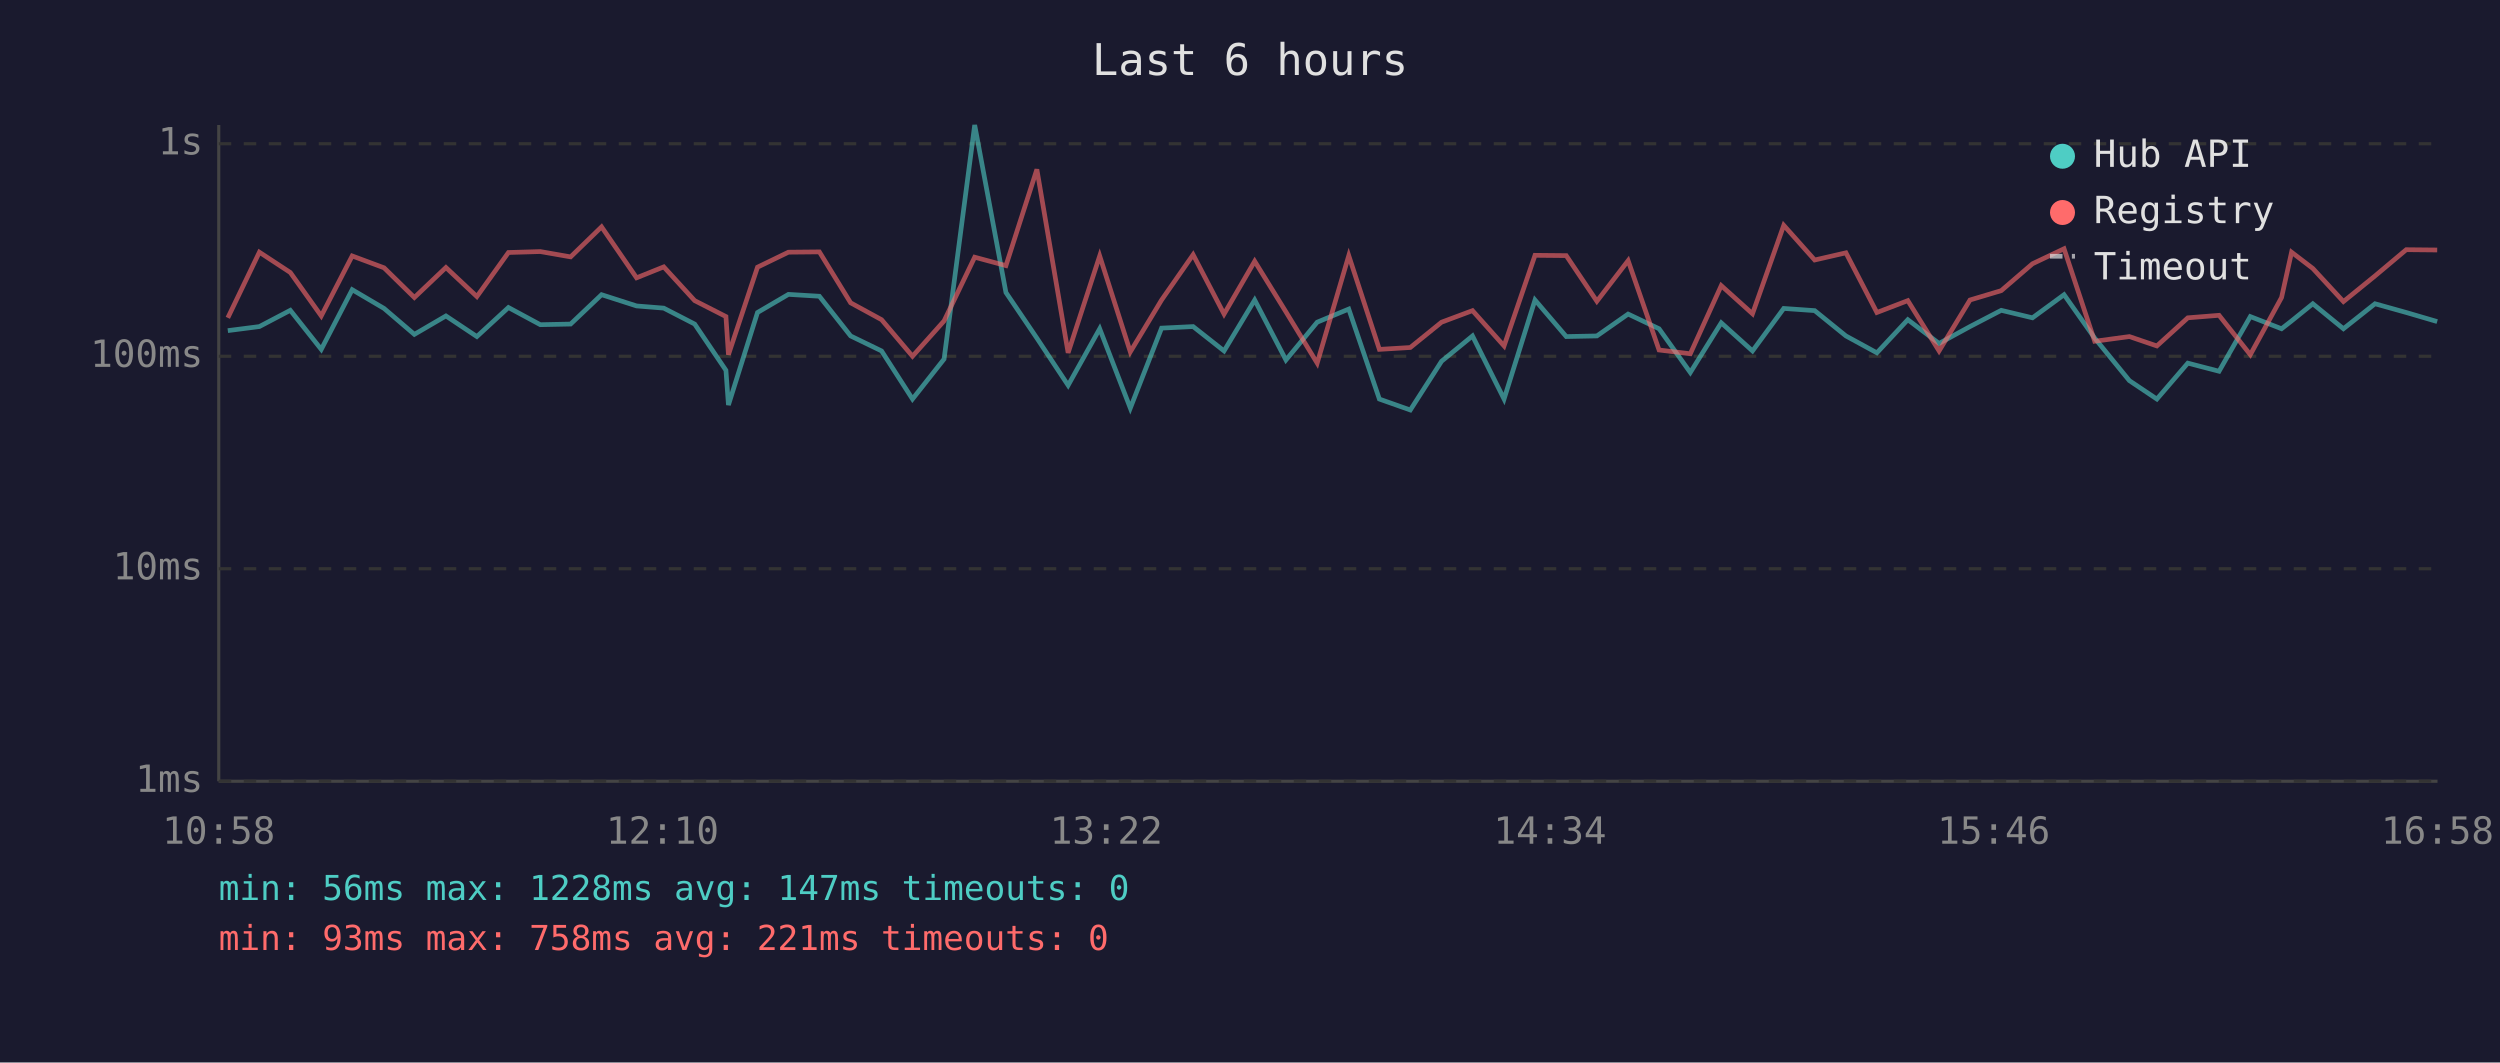
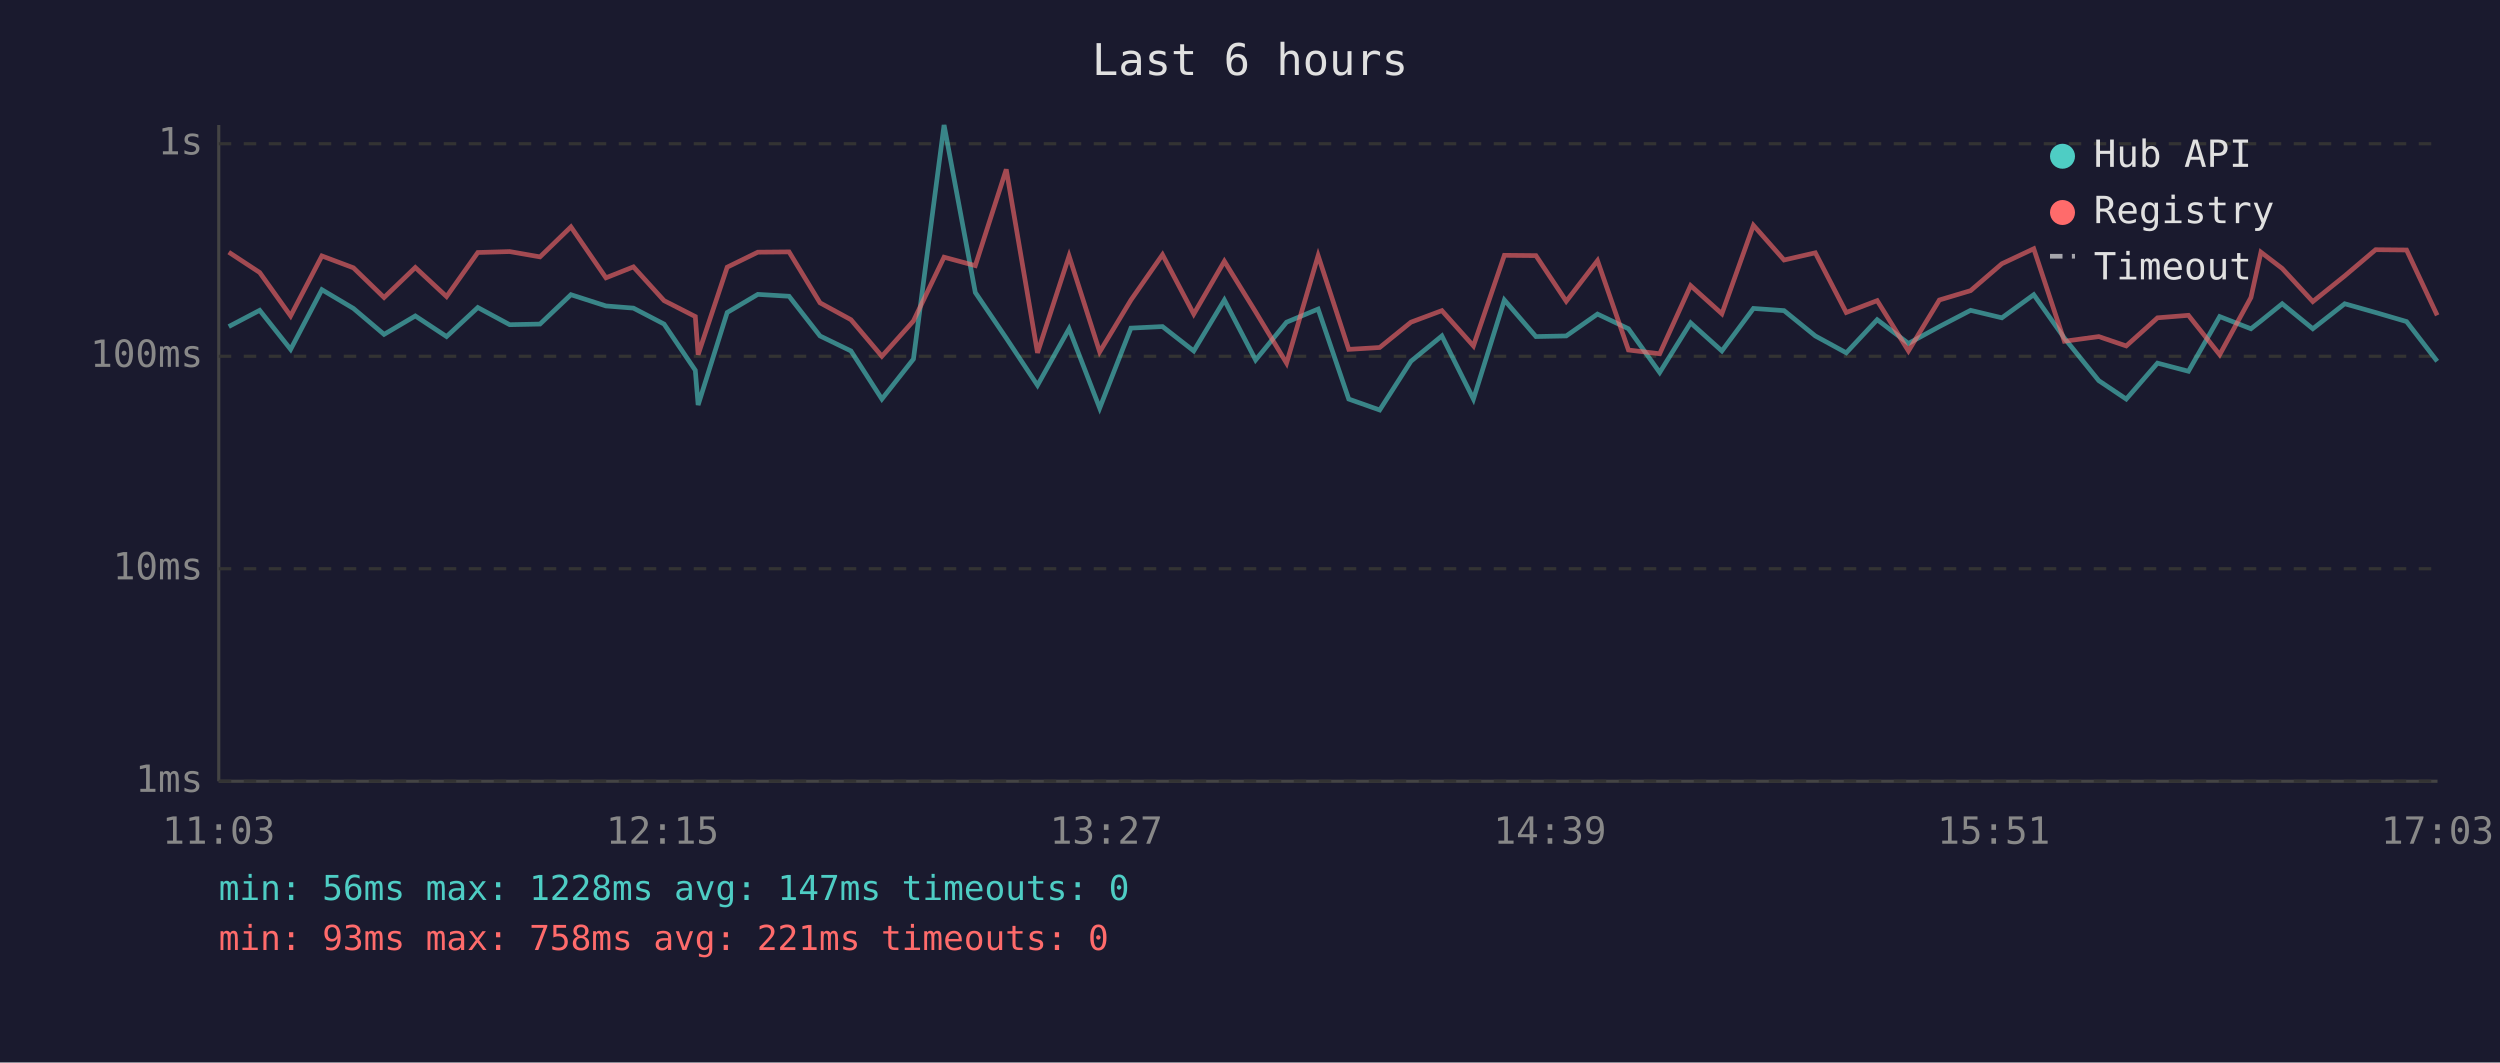
<svg xmlns="http://www.w3.org/2000/svg" viewBox="0 0 800 340" font-family="monospace" font-size="12">
  <rect width="800" height="340" fill="#1a1a2e" />
  <text x="400" y="24" fill="#e0e0e0" font-size="14" text-anchor="middle">Last 6 hours</text>
  <line x1="70" y1="40" x2="70" y2="250" stroke="#444" stroke-width="1" />
  <line x1="70" y1="250" x2="780" y2="250" stroke="#444" stroke-width="1" />
  <line x1="70" y1="250" x2="780" y2="250" stroke="#333" stroke-width="1" stroke-dasharray="4" />
  <text x="65" y="250" fill="#888" text-anchor="end" dominant-baseline="middle">1ms</text>
  <line x1="70" y1="182" x2="780" y2="182" stroke="#333" stroke-width="1" stroke-dasharray="4" />
  <text x="65" y="182" fill="#888" text-anchor="end" dominant-baseline="middle">10ms</text>
  <line x1="70" y1="114" x2="780" y2="114" stroke="#333" stroke-width="1" stroke-dasharray="4" />
  <text x="65" y="114" fill="#888" text-anchor="end" dominant-baseline="middle">100ms</text>
  <line x1="70" y1="46" x2="780" y2="46" stroke="#333" stroke-width="1" stroke-dasharray="4" />
  <text x="65" y="46" fill="#888" text-anchor="end" dominant-baseline="middle">1s</text>
-   <text x="70" y="270" fill="#888" text-anchor="middle">10:58</text>
-   <text x="212" y="270" fill="#888" text-anchor="middle">12:10</text>
-   <text x="354" y="270" fill="#888" text-anchor="middle">13:22</text>
-   <text x="496" y="270" fill="#888" text-anchor="middle">14:34</text>
-   <text x="638" y="270" fill="#888" text-anchor="middle">15:46</text>
-   <text x="780" y="270" fill="#888" text-anchor="middle">16:58</text>
-   <polyline points="72.9,105.8 83.0,104.5 92.9,99.3 102.8,111.8 112.7,92.7 122.9,98.7 132.6,107.0 142.7,101.1 152.6,107.7 162.7,98.4 172.9,103.9 182.6,103.7 192.5,94.3 203.7,97.9 212.4,98.6 222.3,103.7 232.3,118.5 233.1,129.6 242.4,100.0 252.3,94.2 262.2,94.8 272.2,107.5 282.1,112.3 292.0,127.7 302.1,114.9 311.9,40.0 321.9,93.6 331.8,108.2 341.8,123.3 351.9,105.2 361.7,130.6 371.7,105.0 381.8,104.5 391.7,112.3 401.5,96.0 411.5,115.2 421.5,103.1 431.6,98.9 441.4,127.7 451.3,131.2 461.3,115.6 471.2,107.5 481.3,127.7 491.2,96.0 501.2,107.7 511.0,107.5 521.0,100.5 530.9,105.2 540.9,119.2 550.8,103.3 560.8,112.3 570.8,98.7 580.7,99.4 590.7,107.5 600.6,112.9 610.5,102.3 620.5,109.9 630.4,104.5 640.4,99.3 650.4,101.7 660.5,94.3 670.3,108.2 681.4,121.8 690.2,127.7 700.1,116.2 710.1,118.8 720.1,101.3 730.1,105.2 733.3,102.7 740.1,97.2 749.9,105.2 760.0,97.2 770.0,100.0 779.9,102.9" fill="none" stroke="#4ecdc4" stroke-width="1.5" opacity="0.6" />
-   <polyline points="72.9,101.7 83.0,80.7 92.9,87.2 102.8,101.1 112.7,81.9 122.9,85.7 132.6,95.2 142.7,85.6 152.6,94.9 162.7,80.8 172.9,80.5 182.6,82.2 192.5,72.6 203.7,88.9 212.4,85.4 222.3,96.2 232.3,101.3 233.1,113.5 242.4,85.5 252.3,80.7 262.2,80.6 272.2,96.9 282.1,102.3 292.0,114.0 302.1,102.7 311.9,82.3 321.9,85.0 331.8,54.2 341.8,112.9 351.9,81.9 361.7,112.6 371.7,96.0 381.8,81.5 391.7,100.5 401.5,83.6 411.5,99.8 421.5,116.2 431.6,81.8 441.4,111.8 451.3,111.2 461.3,103.1 471.2,99.4 481.3,110.7 491.2,81.7 501.2,81.8 511.0,96.4 521.0,83.4 530.9,112.0 540.9,113.2 550.8,91.4 560.8,100.4 570.8,72.1 580.7,83.2 590.7,80.9 600.6,100.0 610.5,96.2 620.5,112.3 630.4,96.0 640.4,93.0 650.4,84.4 660.5,79.6 670.3,109.2 681.4,107.7 690.2,110.7 700.1,101.7 710.1,100.9 720.1,113.5 730.1,95.2 733.3,80.7 740.1,85.9 749.9,96.5 760.0,88.3 770.0,79.9 779.9,80.0" fill="none" stroke="#ff6b6b" stroke-width="1.5" opacity="0.6" />
+   <text x="70" y="270" fill="#888" text-anchor="middle">11:03</text>
+   <text x="212" y="270" fill="#888" text-anchor="middle">12:15</text>
+   <text x="354" y="270" fill="#888" text-anchor="middle">13:27</text>
+   <text x="496" y="270" fill="#888" text-anchor="middle">14:39</text>
+   <text x="638" y="270" fill="#888" text-anchor="middle">15:51</text>
+   <text x="780" y="270" fill="#888" text-anchor="middle">17:03</text>
+   <polyline points="73.2,104.5 83.1,99.3 93.0,111.8 103.0,92.7 113.1,98.7 122.9,107.0 132.9,101.1 142.9,107.7 152.9,98.4 163.1,103.9 172.8,103.7 182.7,94.3 193.9,97.9 202.7,98.6 212.5,103.7 222.5,118.5 223.4,129.6 232.7,100.0 242.5,94.2 252.5,94.8 262.4,107.5 272.3,112.3 282.2,127.7 292.3,114.9 302.1,40.0 312.1,93.6 322.0,108.2 332.0,123.3 342.1,105.2 351.9,130.6 361.9,105.0 372.0,104.5 382.0,112.3 391.8,96.0 401.8,115.2 411.7,103.1 421.8,98.9 431.6,127.7 441.5,131.2 451.5,115.6 461.4,107.5 471.5,127.7 481.4,96.0 491.5,107.7 501.2,107.5 511.2,100.5 521.1,105.2 531.1,119.2 541.0,103.3 551.0,112.3 561.1,98.7 570.9,99.4 580.9,107.5 590.8,112.9 600.7,102.3 610.7,109.9 620.6,104.5 630.6,99.3 640.6,101.7 650.8,94.3 660.6,108.2 671.6,121.8 680.4,127.7 690.4,116.2 700.3,118.8 710.3,101.3 720.3,105.2 723.5,102.7 730.3,97.2 740.1,105.2 750.3,97.2 760.2,100.0 770.1,102.9 779.9,115.6" fill="none" stroke="#4ecdc4" stroke-width="1.5" opacity="0.6" />
+   <polyline points="73.2,80.7 83.1,87.2 93.0,101.1 103.0,81.9 113.1,85.7 122.9,95.2 132.9,85.6 142.9,94.9 152.9,80.8 163.1,80.5 172.8,82.2 182.7,72.6 193.9,88.9 202.7,85.4 212.5,96.2 222.5,101.3 223.4,113.5 232.7,85.5 242.5,80.7 252.5,80.6 262.4,96.9 272.3,102.3 282.2,114.0 292.3,102.7 302.1,82.3 312.1,85.0 322.0,54.2 332.0,112.9 342.1,81.9 351.9,112.6 361.9,96.0 372.0,81.5 382.0,100.5 391.8,83.6 401.8,99.8 411.7,116.2 421.8,81.8 431.6,111.8 441.5,111.2 451.5,103.1 461.4,99.4 471.5,110.7 481.4,81.7 491.5,81.8 501.2,96.4 511.2,83.4 521.1,112.0 531.1,113.2 541.0,91.4 551.0,100.4 561.1,72.1 570.9,83.2 580.9,80.9 590.8,100.0 600.7,96.2 610.7,112.3 620.6,96.0 630.6,93.0 640.6,84.4 650.8,79.6 660.6,109.2 671.6,107.7 680.4,110.7 690.4,101.7 700.3,100.9 710.3,113.5 720.3,95.2 723.5,80.7 730.3,85.9 740.1,96.5 750.3,88.3 760.2,79.9 770.1,80.0 779.9,100.9" fill="none" stroke="#ff6b6b" stroke-width="1.5" opacity="0.6" />
  <circle cx="660" cy="50" r="4" fill="#4ecdc4" />
  <text x="670" y="50" fill="#e0e0e0" dominant-baseline="middle">Hub API</text>
  <circle cx="660" cy="68" r="4" fill="#ff6b6b" />
  <text x="670" y="68" fill="#e0e0e0" dominant-baseline="middle">Registry</text>
  <line x1="656" y1="82" x2="664" y2="82" stroke="#e0e0e0" stroke-width="1.5" stroke-dasharray="4,3" opacity="0.7" />
  <text x="670" y="86" fill="#e0e0e0" dominant-baseline="middle">Timeout</text>
  <text x="70" y="288" fill="#4ecdc4" font-size="11">min: 56ms  max: 1228ms  avg: 147ms  timeouts: 0</text>
  <text x="70" y="304" fill="#ff6b6b" font-size="11">min: 93ms  max: 758ms  avg: 221ms  timeouts: 0</text>
</svg>
